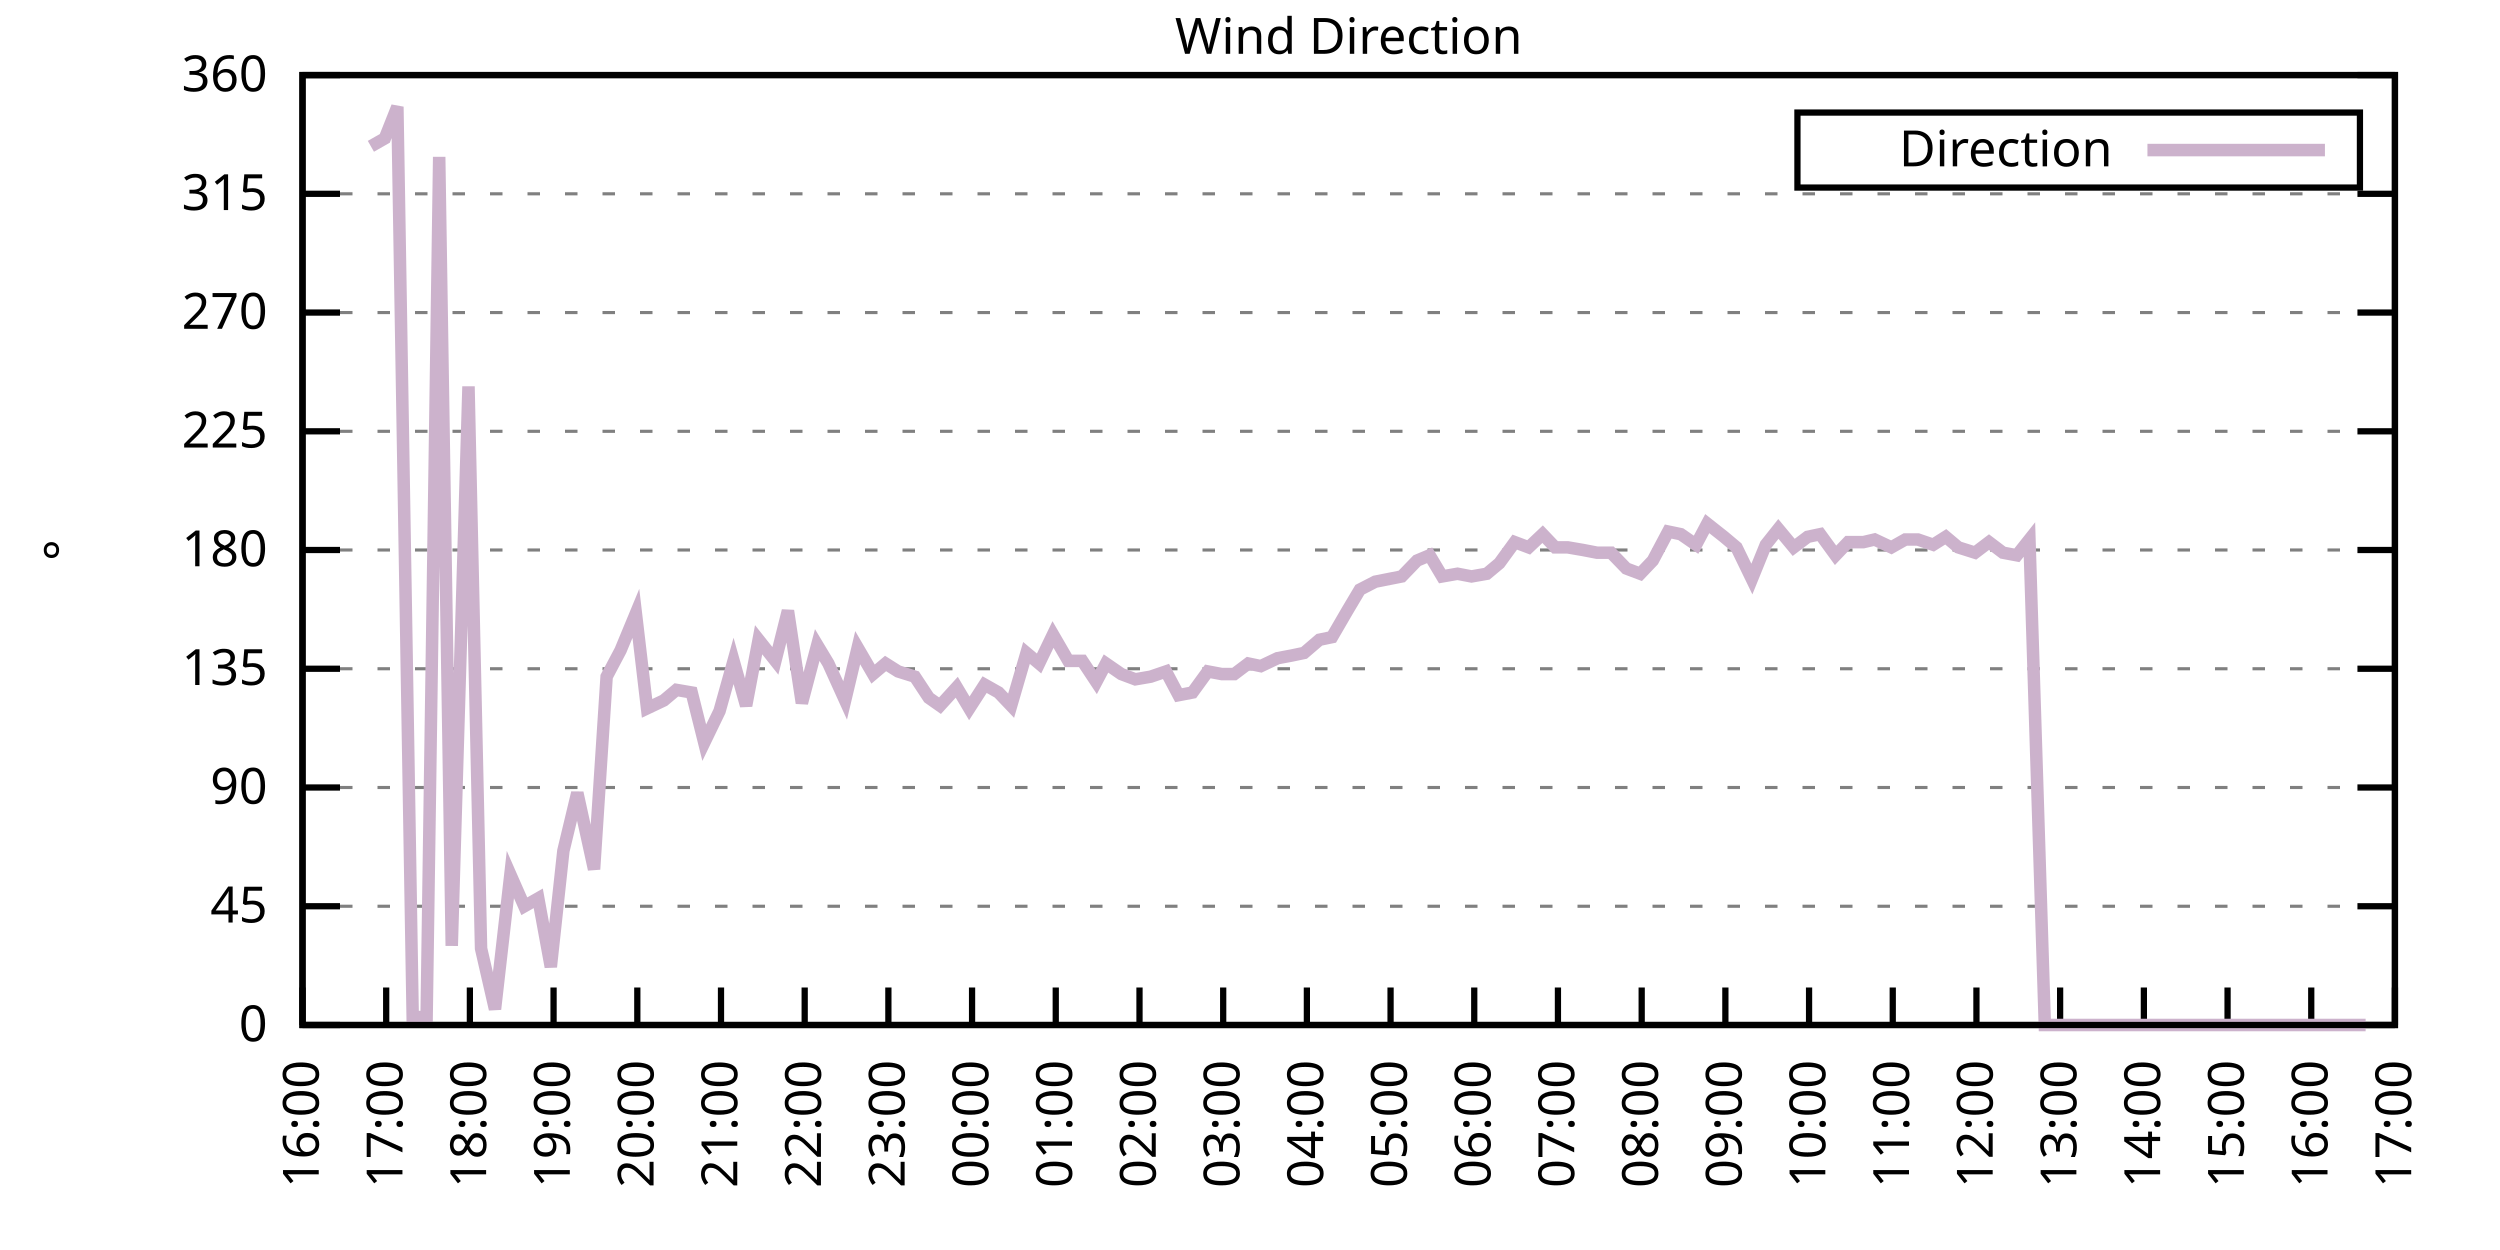
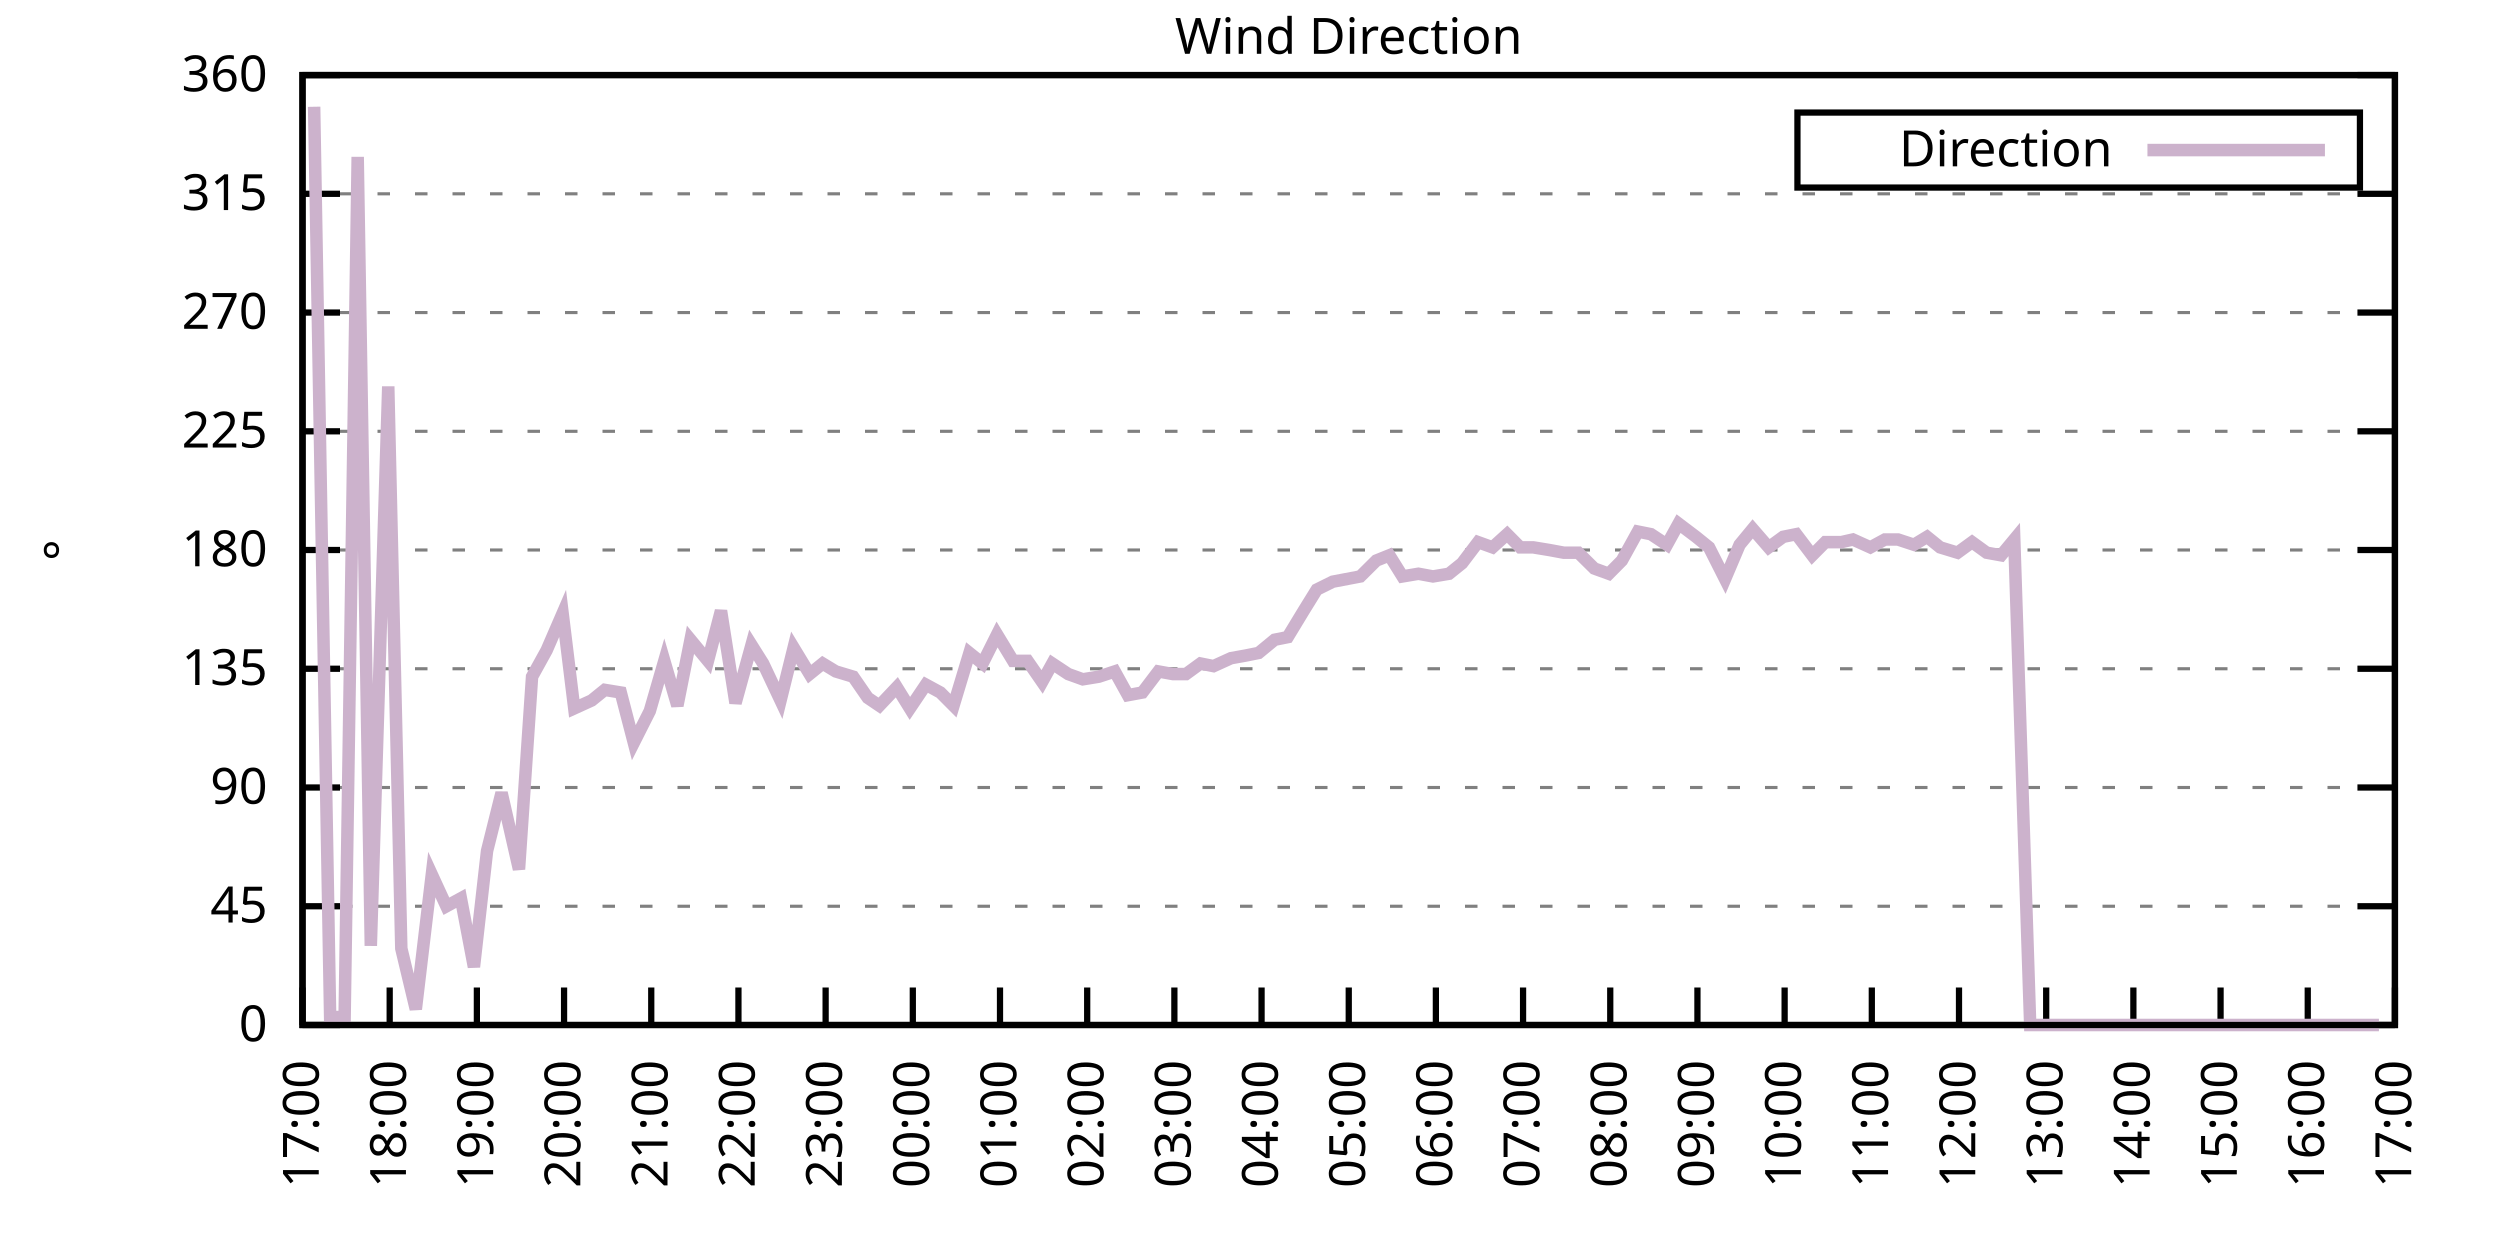
<svg xmlns="http://www.w3.org/2000/svg" xmlns:xlink="http://www.w3.org/1999/xlink" width="400" height="200" viewBox="0 0 400 200">
  <g id="gnuplot_canvas">
    <rect x="0" y="0" width="400" height="200" fill="none" />
    <defs>
      <circle id="gpDot" r="0.5" stroke-width="0.5" stroke="currentColor" />
      <path id="gpPt0" stroke-width="0.333" stroke="currentColor" d="M-1,0 h2 M0,-1 v2" />
      <path id="gpPt1" stroke-width="0.333" stroke="currentColor" d="M-1,-1 L1,1 M1,-1 L-1,1" />
      <path id="gpPt2" stroke-width="0.333" stroke="currentColor" d="M-1,0 L1,0 M0,-1 L0,1 M-1,-1 L1,1 M-1,1 L1,-1" />
      <rect id="gpPt3" stroke-width="0.333" stroke="currentColor" x="-1" y="-1" width="2" height="2" />
      <rect id="gpPt4" stroke-width="0.333" stroke="currentColor" fill="currentColor" x="-1" y="-1" width="2" height="2" />
      <circle id="gpPt5" stroke-width="0.333" stroke="currentColor" cx="0" cy="0" r="1" />
      <use xlink:href="#gpPt5" id="gpPt6" fill="currentColor" stroke="none" />
      <path id="gpPt7" stroke-width="0.333" stroke="currentColor" d="M0,-1.33 L-1.33,0.67 L1.33,0.67 z" />
      <use xlink:href="#gpPt7" id="gpPt8" fill="currentColor" stroke="none" />
      <use xlink:href="#gpPt7" id="gpPt9" stroke="currentColor" transform="rotate(180)" />
      <use xlink:href="#gpPt9" id="gpPt10" fill="currentColor" stroke="none" />
      <use xlink:href="#gpPt3" id="gpPt11" stroke="currentColor" transform="rotate(45)" />
      <use xlink:href="#gpPt11" id="gpPt12" fill="currentColor" stroke="none" />
      <path id="gpPt13" stroke-width="0.333" stroke="currentColor" d="M0,1.330 L1.265,0.411 L0.782,-1.067 L-0.782,-1.076 L-1.265,0.411 z" />
      <use xlink:href="#gpPt13" id="gpPt14" fill="currentColor" stroke="none" />
      <filter id="textbox" filterUnits="objectBoundingBox" x="0" y="0" height="1" width="1">
        <feFlood flood-color="white" flood-opacity="1" result="bgnd" />
        <feComposite in="SourceGraphic" in2="bgnd" operator="atop" />
      </filter>
      <filter id="greybox" filterUnits="objectBoundingBox" x="0" y="0" height="1" width="1">
        <feFlood flood-color="lightgrey" flood-opacity="1" result="grey" />
        <feComposite in="SourceGraphic" in2="grey" operator="atop" />
      </filter>
    </defs>
    <g fill="none" color="white" stroke="currentColor" stroke-width="1.00" stroke-linecap="butt" stroke-linejoin="miter">
</g>
    <g fill="none" color="black" stroke="currentColor" stroke-width="1.00" stroke-linecap="butt" stroke-linejoin="miter">
      <g stroke="none" shape-rendering="crispEdges">
        <polygon fill="rgb(255, 255, 255)" points="48.40,164.00 383.18,164.00 383.18,12.02 48.40,12.02 " />
      </g>
    </g>
    <g fill="none" color="black" stroke="currentColor" stroke-width="1.00" stroke-linecap="butt" stroke-linejoin="miter">
</g>
    <g fill="none" color="black" stroke="black" stroke-width="0.50" stroke-linecap="butt" stroke-linejoin="miter">
</g>
    <g fill="none" color="gray" stroke="currentColor" stroke-width="0.50" stroke-linecap="butt" stroke-linejoin="miter">
      <path stroke="gray" stroke-dasharray="2,4" class="gridline" d="M48.40,164.00 L383.19,164.00  " />
    </g>
    <g fill="none" color="gray" stroke="gray" stroke-width="1.00" stroke-linecap="butt" stroke-linejoin="miter">
</g>
    <g fill="none" color="black" stroke="currentColor" stroke-width="1.00" stroke-linecap="butt" stroke-linejoin="miter">
      <path stroke="black" d="M48.40,164.00 L54.40,164.00 M383.19,164.00 L377.19,164.00  " />
      <g transform="translate(42.80,166.60)" stroke="none" fill="black" font-family="Sans" font-size="8.00" text-anchor="end">
        <text>
          <tspan font-family="Sans"> 0</tspan>
        </text>
      </g>
    </g>
    <g fill="none" color="black" stroke="currentColor" stroke-width="1.00" stroke-linecap="butt" stroke-linejoin="miter">
</g>
    <g fill="none" color="black" stroke="black" stroke-width="0.50" stroke-linecap="butt" stroke-linejoin="miter">
</g>
    <g fill="none" color="gray" stroke="currentColor" stroke-width="0.50" stroke-linecap="butt" stroke-linejoin="miter">
      <path stroke="gray" stroke-dasharray="2,4" class="gridline" d="M48.40,145.00 L383.19,145.00  " />
    </g>
    <g fill="none" color="gray" stroke="gray" stroke-width="1.00" stroke-linecap="butt" stroke-linejoin="miter">
</g>
    <g fill="none" color="black" stroke="currentColor" stroke-width="1.00" stroke-linecap="butt" stroke-linejoin="miter">
      <path stroke="black" d="M48.40,145.00 L54.40,145.00 M383.19,145.00 L377.19,145.00  " />
      <g transform="translate(42.80,147.60)" stroke="none" fill="black" font-family="Sans" font-size="8.00" text-anchor="end">
        <text>
          <tspan font-family="Sans"> 45</tspan>
        </text>
      </g>
    </g>
    <g fill="none" color="black" stroke="currentColor" stroke-width="1.00" stroke-linecap="butt" stroke-linejoin="miter">
</g>
    <g fill="none" color="black" stroke="black" stroke-width="0.50" stroke-linecap="butt" stroke-linejoin="miter">
</g>
    <g fill="none" color="gray" stroke="currentColor" stroke-width="0.50" stroke-linecap="butt" stroke-linejoin="miter">
      <path stroke="gray" stroke-dasharray="2,4" class="gridline" d="M48.40,126.00 L383.19,126.00  " />
    </g>
    <g fill="none" color="gray" stroke="gray" stroke-width="1.00" stroke-linecap="butt" stroke-linejoin="miter">
</g>
    <g fill="none" color="black" stroke="currentColor" stroke-width="1.00" stroke-linecap="butt" stroke-linejoin="miter">
      <path stroke="black" d="M48.40,126.00 L54.40,126.00 M383.19,126.00 L377.19,126.00  " />
      <g transform="translate(42.80,128.60)" stroke="none" fill="black" font-family="Sans" font-size="8.00" text-anchor="end">
        <text>
          <tspan font-family="Sans"> 90</tspan>
        </text>
      </g>
    </g>
    <g fill="none" color="black" stroke="currentColor" stroke-width="1.00" stroke-linecap="butt" stroke-linejoin="miter">
</g>
    <g fill="none" color="black" stroke="black" stroke-width="0.50" stroke-linecap="butt" stroke-linejoin="miter">
</g>
    <g fill="none" color="gray" stroke="currentColor" stroke-width="0.50" stroke-linecap="butt" stroke-linejoin="miter">
      <path stroke="gray" stroke-dasharray="2,4" class="gridline" d="M48.40,107.00 L383.19,107.00  " />
    </g>
    <g fill="none" color="gray" stroke="gray" stroke-width="1.00" stroke-linecap="butt" stroke-linejoin="miter">
</g>
    <g fill="none" color="black" stroke="currentColor" stroke-width="1.00" stroke-linecap="butt" stroke-linejoin="miter">
      <path stroke="black" d="M48.40,107.00 L54.40,107.00 M383.19,107.00 L377.19,107.00  " />
      <g transform="translate(42.80,109.60)" stroke="none" fill="black" font-family="Sans" font-size="8.00" text-anchor="end">
        <text>
          <tspan font-family="Sans"> 135</tspan>
        </text>
      </g>
    </g>
    <g fill="none" color="black" stroke="currentColor" stroke-width="1.00" stroke-linecap="butt" stroke-linejoin="miter">
</g>
    <g fill="none" color="black" stroke="black" stroke-width="0.50" stroke-linecap="butt" stroke-linejoin="miter">
</g>
    <g fill="none" color="gray" stroke="currentColor" stroke-width="0.50" stroke-linecap="butt" stroke-linejoin="miter">
      <path stroke="gray" stroke-dasharray="2,4" class="gridline" d="M48.40,88.00 L383.19,88.00  " />
    </g>
    <g fill="none" color="gray" stroke="gray" stroke-width="1.00" stroke-linecap="butt" stroke-linejoin="miter">
</g>
    <g fill="none" color="black" stroke="currentColor" stroke-width="1.00" stroke-linecap="butt" stroke-linejoin="miter">
      <path stroke="black" d="M48.40,88.00 L54.40,88.00 M383.19,88.00 L377.19,88.00  " />
      <g transform="translate(42.80,90.60)" stroke="none" fill="black" font-family="Sans" font-size="8.00" text-anchor="end">
        <text>
          <tspan font-family="Sans"> 180</tspan>
        </text>
      </g>
    </g>
    <g fill="none" color="black" stroke="currentColor" stroke-width="1.00" stroke-linecap="butt" stroke-linejoin="miter">
</g>
    <g fill="none" color="black" stroke="black" stroke-width="0.50" stroke-linecap="butt" stroke-linejoin="miter">
</g>
    <g fill="none" color="gray" stroke="currentColor" stroke-width="0.50" stroke-linecap="butt" stroke-linejoin="miter">
      <path stroke="gray" stroke-dasharray="2,4" class="gridline" d="M48.40,69.01 L383.19,69.01  " />
    </g>
    <g fill="none" color="gray" stroke="gray" stroke-width="1.00" stroke-linecap="butt" stroke-linejoin="miter">
</g>
    <g fill="none" color="black" stroke="currentColor" stroke-width="1.00" stroke-linecap="butt" stroke-linejoin="miter">
      <path stroke="black" d="M48.40,69.01 L54.40,69.01 M383.19,69.01 L377.19,69.01  " />
      <g transform="translate(42.80,71.61)" stroke="none" fill="black" font-family="Sans" font-size="8.00" text-anchor="end">
        <text>
          <tspan font-family="Sans"> 225</tspan>
        </text>
      </g>
    </g>
    <g fill="none" color="black" stroke="currentColor" stroke-width="1.00" stroke-linecap="butt" stroke-linejoin="miter">
</g>
    <g fill="none" color="black" stroke="black" stroke-width="0.50" stroke-linecap="butt" stroke-linejoin="miter">
</g>
    <g fill="none" color="gray" stroke="currentColor" stroke-width="0.50" stroke-linecap="butt" stroke-linejoin="miter">
      <path stroke="gray" stroke-dasharray="2,4" class="gridline" d="M48.40,50.01 L383.19,50.01  " />
    </g>
    <g fill="none" color="gray" stroke="gray" stroke-width="1.00" stroke-linecap="butt" stroke-linejoin="miter">
</g>
    <g fill="none" color="black" stroke="currentColor" stroke-width="1.00" stroke-linecap="butt" stroke-linejoin="miter">
      <path stroke="black" d="M48.40,50.01 L54.40,50.01 M383.19,50.01 L377.19,50.01  " />
      <g transform="translate(42.80,52.61)" stroke="none" fill="black" font-family="Sans" font-size="8.00" text-anchor="end">
        <text>
          <tspan font-family="Sans"> 270</tspan>
        </text>
      </g>
    </g>
    <g fill="none" color="black" stroke="currentColor" stroke-width="1.00" stroke-linecap="butt" stroke-linejoin="miter">
</g>
    <g fill="none" color="black" stroke="black" stroke-width="0.50" stroke-linecap="butt" stroke-linejoin="miter">
</g>
    <g fill="none" color="gray" stroke="currentColor" stroke-width="0.50" stroke-linecap="butt" stroke-linejoin="miter">
      <path stroke="gray" stroke-dasharray="2,4" class="gridline" d="M48.40,31.01 L383.19,31.01  " />
    </g>
    <g fill="none" color="gray" stroke="gray" stroke-width="1.00" stroke-linecap="butt" stroke-linejoin="miter">
</g>
    <g fill="none" color="black" stroke="currentColor" stroke-width="1.00" stroke-linecap="butt" stroke-linejoin="miter">
      <path stroke="black" d="M48.40,31.01 L54.40,31.01 M383.19,31.01 L377.19,31.01  " />
      <g transform="translate(42.80,33.61)" stroke="none" fill="black" font-family="Sans" font-size="8.00" text-anchor="end">
        <text>
          <tspan font-family="Sans"> 315</tspan>
        </text>
      </g>
    </g>
    <g fill="none" color="black" stroke="currentColor" stroke-width="1.00" stroke-linecap="butt" stroke-linejoin="miter">
</g>
    <g fill="none" color="black" stroke="black" stroke-width="0.50" stroke-linecap="butt" stroke-linejoin="miter">
</g>
    <g fill="none" color="gray" stroke="currentColor" stroke-width="0.50" stroke-linecap="butt" stroke-linejoin="miter">
      <path stroke="gray" stroke-dasharray="2,4" class="gridline" d="M48.40,12.01 L383.19,12.01  " />
    </g>
    <g fill="none" color="gray" stroke="gray" stroke-width="1.00" stroke-linecap="butt" stroke-linejoin="miter">
</g>
    <g fill="none" color="black" stroke="currentColor" stroke-width="1.00" stroke-linecap="butt" stroke-linejoin="miter">
      <path stroke="black" d="M48.40,12.01 L54.40,12.01 M383.19,12.01 L377.19,12.01  " />
      <g transform="translate(42.80,14.61)" stroke="none" fill="black" font-family="Sans" font-size="8.00" text-anchor="end">
        <text>
          <tspan font-family="Sans"> 360</tspan>
        </text>
      </g>
    </g>
    <g fill="none" color="black" stroke="currentColor" stroke-width="1.00" stroke-linecap="butt" stroke-linejoin="miter">
      <path stroke="black" d="M48.40,164.00 L48.40,158.00  " />
      <g transform="translate(51.00,169.60) rotate(270.00)" stroke="none" fill="black" font-family="Sans" font-size="8.00" text-anchor="end">
        <text>
-           <tspan font-family="Sans">16:00</tspan>
-         </text>
-       </g>
-     </g>
-     <g fill="none" color="black" stroke="currentColor" stroke-width="1.00" stroke-linecap="butt" stroke-linejoin="miter">
-       <path stroke="black" d="M61.79,164.00 L61.79,158.00  " />
-       <g transform="translate(64.39,169.60) rotate(270.00)" stroke="none" fill="black" font-family="Sans" font-size="8.00" text-anchor="end">
-         <text>
          <tspan font-family="Sans">17:00</tspan>
        </text>
      </g>
    </g>
    <g fill="none" color="black" stroke="currentColor" stroke-width="1.00" stroke-linecap="butt" stroke-linejoin="miter">
-       <path stroke="black" d="M75.18,164.00 L75.18,158.00  " />
-       <g transform="translate(77.78,169.60) rotate(270.00)" stroke="none" fill="black" font-family="Sans" font-size="8.00" text-anchor="end">
+       <path stroke="black" d="M62.35,164.00 L62.35,158.00  " />
+       <g transform="translate(64.95,169.60) rotate(270.00)" stroke="none" fill="black" font-family="Sans" font-size="8.00" text-anchor="end">
        <text>
          <tspan font-family="Sans">18:00</tspan>
        </text>
      </g>
    </g>
    <g fill="none" color="black" stroke="currentColor" stroke-width="1.00" stroke-linecap="butt" stroke-linejoin="miter">
-       <path stroke="black" d="M88.57,164.00 L88.57,158.00  " />
-       <g transform="translate(91.17,169.60) rotate(270.00)" stroke="none" fill="black" font-family="Sans" font-size="8.00" text-anchor="end">
+       <path stroke="black" d="M76.30,164.00 L76.30,158.00  " />
+       <g transform="translate(78.90,169.60) rotate(270.00)" stroke="none" fill="black" font-family="Sans" font-size="8.00" text-anchor="end">
        <text>
          <tspan font-family="Sans">19:00</tspan>
        </text>
      </g>
    </g>
    <g fill="none" color="black" stroke="currentColor" stroke-width="1.00" stroke-linecap="butt" stroke-linejoin="miter">
-       <path stroke="black" d="M101.97,164.00 L101.97,158.00  " />
-       <g transform="translate(104.57,169.60) rotate(270.00)" stroke="none" fill="black" font-family="Sans" font-size="8.00" text-anchor="end">
+       <path stroke="black" d="M90.25,164.00 L90.25,158.00  " />
+       <g transform="translate(92.85,169.60) rotate(270.00)" stroke="none" fill="black" font-family="Sans" font-size="8.00" text-anchor="end">
        <text>
          <tspan font-family="Sans">20:00</tspan>
        </text>
      </g>
    </g>
    <g fill="none" color="black" stroke="currentColor" stroke-width="1.00" stroke-linecap="butt" stroke-linejoin="miter">
-       <path stroke="black" d="M115.36,164.00 L115.36,158.00  " />
-       <g transform="translate(117.96,169.60) rotate(270.00)" stroke="none" fill="black" font-family="Sans" font-size="8.00" text-anchor="end">
+       <path stroke="black" d="M104.20,164.00 L104.20,158.00  " />
+       <g transform="translate(106.80,169.60) rotate(270.00)" stroke="none" fill="black" font-family="Sans" font-size="8.00" text-anchor="end">
        <text>
          <tspan font-family="Sans">21:00</tspan>
        </text>
      </g>
    </g>
    <g fill="none" color="black" stroke="currentColor" stroke-width="1.00" stroke-linecap="butt" stroke-linejoin="miter">
-       <path stroke="black" d="M128.75,164.00 L128.75,158.00  " />
-       <g transform="translate(131.35,169.60) rotate(270.00)" stroke="none" fill="black" font-family="Sans" font-size="8.00" text-anchor="end">
+       <path stroke="black" d="M118.15,164.00 L118.15,158.00  " />
+       <g transform="translate(120.75,169.60) rotate(270.00)" stroke="none" fill="black" font-family="Sans" font-size="8.00" text-anchor="end">
        <text>
          <tspan font-family="Sans">22:00</tspan>
        </text>
      </g>
    </g>
    <g fill="none" color="black" stroke="currentColor" stroke-width="1.00" stroke-linecap="butt" stroke-linejoin="miter">
-       <path stroke="black" d="M142.14,164.00 L142.14,158.00  " />
-       <g transform="translate(144.74,169.60) rotate(270.00)" stroke="none" fill="black" font-family="Sans" font-size="8.00" text-anchor="end">
+       <path stroke="black" d="M132.10,164.00 L132.10,158.00  " />
+       <g transform="translate(134.70,169.60) rotate(270.00)" stroke="none" fill="black" font-family="Sans" font-size="8.00" text-anchor="end">
        <text>
          <tspan font-family="Sans">23:00</tspan>
        </text>
      </g>
    </g>
    <g fill="none" color="black" stroke="currentColor" stroke-width="1.00" stroke-linecap="butt" stroke-linejoin="miter">
-       <path stroke="black" d="M155.53,164.00 L155.53,158.00  " />
-       <g transform="translate(158.13,169.60) rotate(270.00)" stroke="none" fill="black" font-family="Sans" font-size="8.00" text-anchor="end">
+       <path stroke="black" d="M146.05,164.00 L146.05,158.00  " />
+       <g transform="translate(148.65,169.60) rotate(270.00)" stroke="none" fill="black" font-family="Sans" font-size="8.00" text-anchor="end">
        <text>
          <tspan font-family="Sans">00:00</tspan>
        </text>
      </g>
    </g>
    <g fill="none" color="black" stroke="currentColor" stroke-width="1.00" stroke-linecap="butt" stroke-linejoin="miter">
-       <path stroke="black" d="M168.92,164.00 L168.92,158.00  " />
-       <g transform="translate(171.52,169.60) rotate(270.00)" stroke="none" fill="black" font-family="Sans" font-size="8.00" text-anchor="end">
+       <path stroke="black" d="M160.00,164.00 L160.00,158.00  " />
+       <g transform="translate(162.60,169.60) rotate(270.00)" stroke="none" fill="black" font-family="Sans" font-size="8.00" text-anchor="end">
        <text>
          <tspan font-family="Sans">01:00</tspan>
        </text>
      </g>
    </g>
    <g fill="none" color="black" stroke="currentColor" stroke-width="1.00" stroke-linecap="butt" stroke-linejoin="miter">
-       <path stroke="black" d="M182.32,164.00 L182.32,158.00  " />
-       <g transform="translate(184.92,169.60) rotate(270.00)" stroke="none" fill="black" font-family="Sans" font-size="8.00" text-anchor="end">
+       <path stroke="black" d="M173.95,164.00 L173.95,158.00  " />
+       <g transform="translate(176.55,169.60) rotate(270.00)" stroke="none" fill="black" font-family="Sans" font-size="8.00" text-anchor="end">
        <text>
          <tspan font-family="Sans">02:00</tspan>
        </text>
      </g>
    </g>
    <g fill="none" color="black" stroke="currentColor" stroke-width="1.00" stroke-linecap="butt" stroke-linejoin="miter">
-       <path stroke="black" d="M195.71,164.00 L195.71,158.00  " />
-       <g transform="translate(198.31,169.60) rotate(270.00)" stroke="none" fill="black" font-family="Sans" font-size="8.00" text-anchor="end">
+       <path stroke="black" d="M187.90,164.00 L187.90,158.00  " />
+       <g transform="translate(190.50,169.60) rotate(270.00)" stroke="none" fill="black" font-family="Sans" font-size="8.00" text-anchor="end">
        <text>
          <tspan font-family="Sans">03:00</tspan>
        </text>
      </g>
    </g>
    <g fill="none" color="black" stroke="currentColor" stroke-width="1.00" stroke-linecap="butt" stroke-linejoin="miter">
-       <path stroke="black" d="M209.10,164.00 L209.10,158.00  " />
-       <g transform="translate(211.70,169.60) rotate(270.00)" stroke="none" fill="black" font-family="Sans" font-size="8.00" text-anchor="end">
+       <path stroke="black" d="M201.85,164.00 L201.85,158.00  " />
+       <g transform="translate(204.45,169.60) rotate(270.00)" stroke="none" fill="black" font-family="Sans" font-size="8.00" text-anchor="end">
        <text>
          <tspan font-family="Sans">04:00</tspan>
        </text>
      </g>
    </g>
    <g fill="none" color="black" stroke="currentColor" stroke-width="1.00" stroke-linecap="butt" stroke-linejoin="miter">
-       <path stroke="black" d="M222.49,164.00 L222.49,158.00  " />
-       <g transform="translate(225.09,169.60) rotate(270.00)" stroke="none" fill="black" font-family="Sans" font-size="8.00" text-anchor="end">
+       <path stroke="black" d="M215.80,164.00 L215.80,158.00  " />
+       <g transform="translate(218.40,169.60) rotate(270.00)" stroke="none" fill="black" font-family="Sans" font-size="8.00" text-anchor="end">
        <text>
          <tspan font-family="Sans">05:00</tspan>
        </text>
      </g>
    </g>
    <g fill="none" color="black" stroke="currentColor" stroke-width="1.00" stroke-linecap="butt" stroke-linejoin="miter">
-       <path stroke="black" d="M235.88,164.00 L235.88,158.00  " />
-       <g transform="translate(238.48,169.60) rotate(270.00)" stroke="none" fill="black" font-family="Sans" font-size="8.00" text-anchor="end">
+       <path stroke="black" d="M229.74,164.00 L229.74,158.00  " />
+       <g transform="translate(232.34,169.60) rotate(270.00)" stroke="none" fill="black" font-family="Sans" font-size="8.00" text-anchor="end">
        <text>
          <tspan font-family="Sans">06:00</tspan>
        </text>
      </g>
    </g>
    <g fill="none" color="black" stroke="currentColor" stroke-width="1.00" stroke-linecap="butt" stroke-linejoin="miter">
-       <path stroke="black" d="M249.27,164.00 L249.27,158.00  " />
-       <g transform="translate(251.87,169.60) rotate(270.00)" stroke="none" fill="black" font-family="Sans" font-size="8.00" text-anchor="end">
+       <path stroke="black" d="M243.69,164.00 L243.69,158.00  " />
+       <g transform="translate(246.29,169.60) rotate(270.00)" stroke="none" fill="black" font-family="Sans" font-size="8.00" text-anchor="end">
        <text>
          <tspan font-family="Sans">07:00</tspan>
        </text>
      </g>
    </g>
    <g fill="none" color="black" stroke="currentColor" stroke-width="1.00" stroke-linecap="butt" stroke-linejoin="miter">
-       <path stroke="black" d="M262.67,164.00 L262.67,158.00  " />
-       <g transform="translate(265.27,169.60) rotate(270.00)" stroke="none" fill="black" font-family="Sans" font-size="8.00" text-anchor="end">
+       <path stroke="black" d="M257.64,164.00 L257.64,158.00  " />
+       <g transform="translate(260.24,169.60) rotate(270.00)" stroke="none" fill="black" font-family="Sans" font-size="8.00" text-anchor="end">
        <text>
          <tspan font-family="Sans">08:00</tspan>
        </text>
      </g>
    </g>
    <g fill="none" color="black" stroke="currentColor" stroke-width="1.00" stroke-linecap="butt" stroke-linejoin="miter">
-       <path stroke="black" d="M276.06,164.00 L276.06,158.00  " />
-       <g transform="translate(278.66,169.60) rotate(270.00)" stroke="none" fill="black" font-family="Sans" font-size="8.00" text-anchor="end">
+       <path stroke="black" d="M271.59,164.00 L271.59,158.00  " />
+       <g transform="translate(274.19,169.60) rotate(270.00)" stroke="none" fill="black" font-family="Sans" font-size="8.00" text-anchor="end">
        <text>
          <tspan font-family="Sans">09:00</tspan>
        </text>
      </g>
    </g>
    <g fill="none" color="black" stroke="currentColor" stroke-width="1.00" stroke-linecap="butt" stroke-linejoin="miter">
-       <path stroke="black" d="M289.45,164.00 L289.45,158.00  " />
-       <g transform="translate(292.05,169.60) rotate(270.00)" stroke="none" fill="black" font-family="Sans" font-size="8.00" text-anchor="end">
+       <path stroke="black" d="M285.54,164.00 L285.54,158.00  " />
+       <g transform="translate(288.14,169.60) rotate(270.00)" stroke="none" fill="black" font-family="Sans" font-size="8.00" text-anchor="end">
        <text>
          <tspan font-family="Sans">10:00</tspan>
        </text>
      </g>
    </g>
    <g fill="none" color="black" stroke="currentColor" stroke-width="1.00" stroke-linecap="butt" stroke-linejoin="miter">
-       <path stroke="black" d="M302.84,164.00 L302.84,158.00  " />
-       <g transform="translate(305.44,169.60) rotate(270.00)" stroke="none" fill="black" font-family="Sans" font-size="8.00" text-anchor="end">
+       <path stroke="black" d="M299.49,164.00 L299.49,158.00  " />
+       <g transform="translate(302.09,169.60) rotate(270.00)" stroke="none" fill="black" font-family="Sans" font-size="8.00" text-anchor="end">
        <text>
          <tspan font-family="Sans">11:00</tspan>
        </text>
      </g>
    </g>
    <g fill="none" color="black" stroke="currentColor" stroke-width="1.00" stroke-linecap="butt" stroke-linejoin="miter">
-       <path stroke="black" d="M316.23,164.00 L316.23,158.00  " />
-       <g transform="translate(318.83,169.60) rotate(270.00)" stroke="none" fill="black" font-family="Sans" font-size="8.00" text-anchor="end">
+       <path stroke="black" d="M313.44,164.00 L313.44,158.00  " />
+       <g transform="translate(316.04,169.60) rotate(270.00)" stroke="none" fill="black" font-family="Sans" font-size="8.00" text-anchor="end">
        <text>
          <tspan font-family="Sans">12:00</tspan>
        </text>
      </g>
    </g>
    <g fill="none" color="black" stroke="currentColor" stroke-width="1.00" stroke-linecap="butt" stroke-linejoin="miter">
-       <path stroke="black" d="M329.62,164.00 L329.62,158.00  " />
-       <g transform="translate(332.22,169.60) rotate(270.00)" stroke="none" fill="black" font-family="Sans" font-size="8.00" text-anchor="end">
+       <path stroke="black" d="M327.39,164.00 L327.39,158.00  " />
+       <g transform="translate(329.99,169.60) rotate(270.00)" stroke="none" fill="black" font-family="Sans" font-size="8.00" text-anchor="end">
        <text>
          <tspan font-family="Sans">13:00</tspan>
        </text>
      </g>
    </g>
    <g fill="none" color="black" stroke="currentColor" stroke-width="1.00" stroke-linecap="butt" stroke-linejoin="miter">
-       <path stroke="black" d="M343.02,164.00 L343.02,158.00  " />
-       <g transform="translate(345.62,169.60) rotate(270.00)" stroke="none" fill="black" font-family="Sans" font-size="8.00" text-anchor="end">
+       <path stroke="black" d="M341.34,164.00 L341.34,158.00  " />
+       <g transform="translate(343.94,169.60) rotate(270.00)" stroke="none" fill="black" font-family="Sans" font-size="8.00" text-anchor="end">
        <text>
          <tspan font-family="Sans">14:00</tspan>
        </text>
      </g>
    </g>
    <g fill="none" color="black" stroke="currentColor" stroke-width="1.00" stroke-linecap="butt" stroke-linejoin="miter">
-       <path stroke="black" d="M356.41,164.00 L356.41,158.00  " />
-       <g transform="translate(359.01,169.60) rotate(270.00)" stroke="none" fill="black" font-family="Sans" font-size="8.00" text-anchor="end">
+       <path stroke="black" d="M355.29,164.00 L355.29,158.00  " />
+       <g transform="translate(357.89,169.60) rotate(270.00)" stroke="none" fill="black" font-family="Sans" font-size="8.00" text-anchor="end">
        <text>
          <tspan font-family="Sans">15:00</tspan>
        </text>
      </g>
    </g>
    <g fill="none" color="black" stroke="currentColor" stroke-width="1.00" stroke-linecap="butt" stroke-linejoin="miter">
-       <path stroke="black" d="M369.80,164.00 L369.80,158.00  " />
-       <g transform="translate(372.40,169.60) rotate(270.00)" stroke="none" fill="black" font-family="Sans" font-size="8.00" text-anchor="end">
+       <path stroke="black" d="M369.24,164.00 L369.24,158.00  " />
+       <g transform="translate(371.84,169.60) rotate(270.00)" stroke="none" fill="black" font-family="Sans" font-size="8.00" text-anchor="end">
        <text>
          <tspan font-family="Sans">16:00</tspan>
        </text>
      </g>
    </g>
    <g fill="none" color="black" stroke="currentColor" stroke-width="1.00" stroke-linecap="butt" stroke-linejoin="miter">
      <path stroke="black" d="M383.19,164.00 L383.19,158.00  " />
      <g transform="translate(385.79,169.60) rotate(270.00)" stroke="none" fill="black" font-family="Sans" font-size="8.00" text-anchor="end">
        <text>
          <tspan font-family="Sans">17:00</tspan>
        </text>
      </g>
    </g>
    <g fill="none" color="black" stroke="currentColor" stroke-width="1.00" stroke-linecap="butt" stroke-linejoin="miter">
</g>
    <g fill="none" color="black" stroke="currentColor" stroke-width="1.00" stroke-linecap="butt" stroke-linejoin="miter">
      <path stroke="black" d="M48.40,12.01 L48.40,164.00 L383.19,164.00 L383.19,12.01 L48.40,12.01 Z  " />
    </g>
    <g fill="none" color="black" stroke="currentColor" stroke-width="1.00" stroke-linecap="butt" stroke-linejoin="miter">
</g>
    <g fill="none" color="black" stroke="currentColor" stroke-width="1.00" stroke-linecap="butt" stroke-linejoin="miter">
      <path stroke="black" d="M287.59,30.01 L287.59,18.01 L377.59,18.01 L377.59,30.01 L287.59,30.01 Z  " />
    </g>
    <g id="Wind_direction_plot_1">
      <g fill="none" color="white" stroke="black" stroke-width="2.00" stroke-linecap="butt" stroke-linejoin="miter">
</g>
      <g fill="none" color="black" stroke="currentColor" stroke-width="2.00" stroke-linecap="butt" stroke-linejoin="miter">
        <g transform="translate(337.99,26.61)" stroke="none" fill="black" font-family="Sans" font-size="8.00" text-anchor="end">
          <text>
            <tspan font-family="Sans">Direction</tspan>
          </text>
        </g>
      </g>
      <g fill="none" color="black" stroke="currentColor" stroke-width="2.00" stroke-linecap="butt" stroke-linejoin="miter">
-         <path stroke="rgb(204, 178, 204)" d="M343.59,24.01 L371.99,24.01 M59.34,23.41 L61.57,22.14 L63.58,17.08 L66.03,162.73 L68.26,162.73 L70.27,25.10   L72.28,151.33 L74.96,61.83 L76.97,151.76 L79.20,161.47 L81.66,139.93 L83.89,145.00 L86.12,143.73 L88.13,154.71   L90.14,136.14 L92.37,126.85 L95.05,139.09 L97.06,108.27 L99.29,104.05 L101.74,98.14 L103.53,113.34 L106.21,112.07   L108.22,110.38 L110.67,110.80 L112.68,118.83 L115.13,113.76 L117.37,105.74 L119.38,112.91 L121.38,102.36 L124.06,105.74   L126.07,97.72 L128.30,112.49 L130.76,103.20 L132.54,106.16 L135.22,112.07 L137.23,103.63 L139.69,107.85 L141.69,106.16   L143.70,107.43 L146.38,108.27 L148.61,111.65 L150.40,112.91 L153.08,109.96 L155.09,113.34 L157.54,109.54 L159.77,110.80   L161.78,112.91 L164.24,104.47 L166.25,106.16 L168.48,101.52 L170.93,105.74 L173.17,105.74 L175.40,109.11 L176.96,106.16   L179.41,107.85 L181.65,108.69 L184.10,108.27 L186.56,107.43 L188.57,111.23 L190.80,110.80 L193.25,107.43 L195.48,107.85   L197.49,107.85 L199.73,106.16 L201.73,106.58 L204.41,105.31 L206.64,104.89 L208.65,104.47 L211.11,102.36 L213.12,101.94   L215.57,97.72 L217.58,94.34 L220.04,93.07 L224.28,92.23 L226.73,89.69 L228.74,88.85 L230.75,92.23 L233.20,91.80   L235.44,92.23 L237.89,91.80 L239.90,90.12 L242.36,86.74 L244.59,87.58 L246.82,85.47 L248.83,87.58 L250.84,87.58   L253.29,88.00 L255.52,88.43 L257.76,88.43 L260.21,90.96 L262.44,91.80 L264.45,89.69 L266.91,85.05 L268.92,85.47   L271.37,87.16 L273.16,83.78 L275.83,85.89 L277.84,87.58 L280.30,92.65 L282.53,87.16 L284.54,84.63 L286.99,87.58   L289.23,85.89 L291.23,85.47 L293.69,88.85 L295.70,86.74 L298.15,86.74 L299.94,86.32 L302.62,87.58 L304.85,86.32   L306.86,86.32 L309.31,87.16 L311.32,85.89 L313.33,87.58 L316.01,88.43 L318.24,86.74 L320.47,88.43 L322.70,88.85   L324.71,86.32 L327.17,164.00 L329.18,164.00 L331.63,164.00 L333.64,164.00 L336.10,164.00 L338.33,164.00 L340.34,164.00   L342.12,164.00 L345.02,164.00 L347.26,164.00 L349.49,164.00 L351.27,164.00 L353.73,164.00 L355.96,164.00 L358.19,164.00   L360.42,164.00 L362.66,164.00 L364.89,164.00 L367.12,164.00 L369.58,164.00 L371.58,164.00 L374.04,164.00 L376.05,164.00   L378.50,164.00  " />
+         <path stroke="rgb(204, 178, 204)" d="M343.59,24.01 L371.99,24.01 M50.26,17.08 L52.82,162.73 L55.14,162.73 L57.23,25.10 L59.33,151.33 L62.12,61.83   L64.21,151.76 L66.53,161.47 L69.09,139.93 L71.42,145.00 L73.74,143.73 L75.83,154.71 L77.93,136.14 L80.25,126.85   L83.04,139.09 L85.13,108.27 L87.46,104.05 L90.02,98.14 L91.88,113.34 L94.67,112.07 L96.76,110.38 L99.32,110.80   L101.41,118.83 L103.97,113.76 L106.29,105.74 L108.38,112.91 L110.48,102.36 L113.27,105.74 L115.36,97.72 L117.68,112.49   L120.24,103.20 L122.10,106.16 L124.89,112.07 L126.98,103.63 L129.54,107.85 L131.63,106.16 L133.72,107.43 L136.51,108.27   L138.84,111.65 L140.70,112.91 L143.49,109.96 L145.58,113.34 L148.14,109.54 L150.46,110.80 L152.56,112.91 L155.11,104.47   L157.21,106.16 L159.53,101.52 L162.09,105.74 L164.41,105.74 L166.74,109.11 L168.37,106.16 L170.92,107.85 L173.25,108.69   L175.81,108.27 L178.36,107.43 L180.46,111.23 L182.78,110.80 L185.34,107.43 L187.66,107.85 L189.76,107.85 L192.08,106.16   L194.17,106.58 L196.96,105.31 L199.29,104.89 L201.38,104.47 L203.94,102.36 L206.03,101.94 L208.59,97.72 L210.68,94.34   L213.24,93.07 L217.65,92.23 L220.21,89.69 L222.30,88.85 L224.40,92.23 L226.95,91.80 L229.28,92.23 L231.84,91.80   L233.93,90.12 L236.49,86.74 L238.81,87.58 L241.14,85.47 L243.23,87.58 L245.32,87.58 L247.88,88.00 L250.20,88.43   L252.53,88.43 L255.09,90.96 L257.41,91.80 L259.50,89.69 L262.06,85.05 L264.15,85.47 L266.71,87.16 L268.57,83.78   L271.36,85.89 L273.45,87.58 L276.01,92.65 L278.34,87.16 L280.43,84.63 L282.99,87.58 L285.31,85.89 L287.40,85.47   L289.96,88.85 L292.05,86.74 L294.61,86.74 L296.47,86.32 L299.26,87.58 L301.58,86.32 L303.68,86.32 L306.23,87.16   L308.33,85.89 L310.42,87.58 L313.21,88.43 L315.53,86.74 L317.86,88.43 L320.18,88.85 L322.28,86.32 L324.83,164.00   L326.93,164.00 L329.48,164.00 L331.58,164.00 L334.13,164.00 L336.46,164.00 L338.55,164.00 L340.41,164.00 L343.43,164.00   L345.76,164.00 L348.08,164.00 L349.94,164.00 L352.50,164.00 L354.83,164.00 L357.15,164.00 L359.48,164.00 L361.80,164.00   L364.13,164.00 L366.45,164.00 L369.01,164.00 L371.10,164.00 L373.66,164.00 L375.75,164.00 L378.31,164.00 L380.63,164.00    " />
      </g>
    </g>
    <g fill="none" color="black" stroke="currentColor" stroke-width="2.00" stroke-linecap="butt" stroke-linejoin="miter">
</g>
    <g fill="none" color="black" stroke="black" stroke-width="1.00" stroke-linecap="butt" stroke-linejoin="miter">
</g>
    <g fill="none" color="black" stroke="currentColor" stroke-width="1.00" stroke-linecap="butt" stroke-linejoin="miter">
      <path stroke="black" d="M48.40,12.01 L48.40,164.00 L383.19,164.00 L383.19,12.01 L48.40,12.01 Z  " />
      <g transform="translate(12.80,88.01) rotate(270.00)" stroke="none" fill="black" font-family="Sans" font-size="8.00" text-anchor="middle">
        <text>
          <tspan font-family="Sans">°</tspan>
        </text>
      </g>
    </g>
    <g fill="none" color="black" stroke="currentColor" stroke-width="1.00" stroke-linecap="butt" stroke-linejoin="miter">
</g>
    <g fill="none" color="black" stroke="currentColor" stroke-width="1.00" stroke-linecap="butt" stroke-linejoin="miter">
      <g transform="translate(215.79,8.61)" stroke="none" fill="black" font-family="Sans" font-size="8.00" text-anchor="middle">
        <text>
          <tspan font-family="Sans">Wind Direction</tspan>
        </text>
      </g>
    </g>
    <g fill="none" color="black" stroke="currentColor" stroke-width="1.00" stroke-linecap="butt" stroke-linejoin="miter">
</g>
  </g>
</svg>
